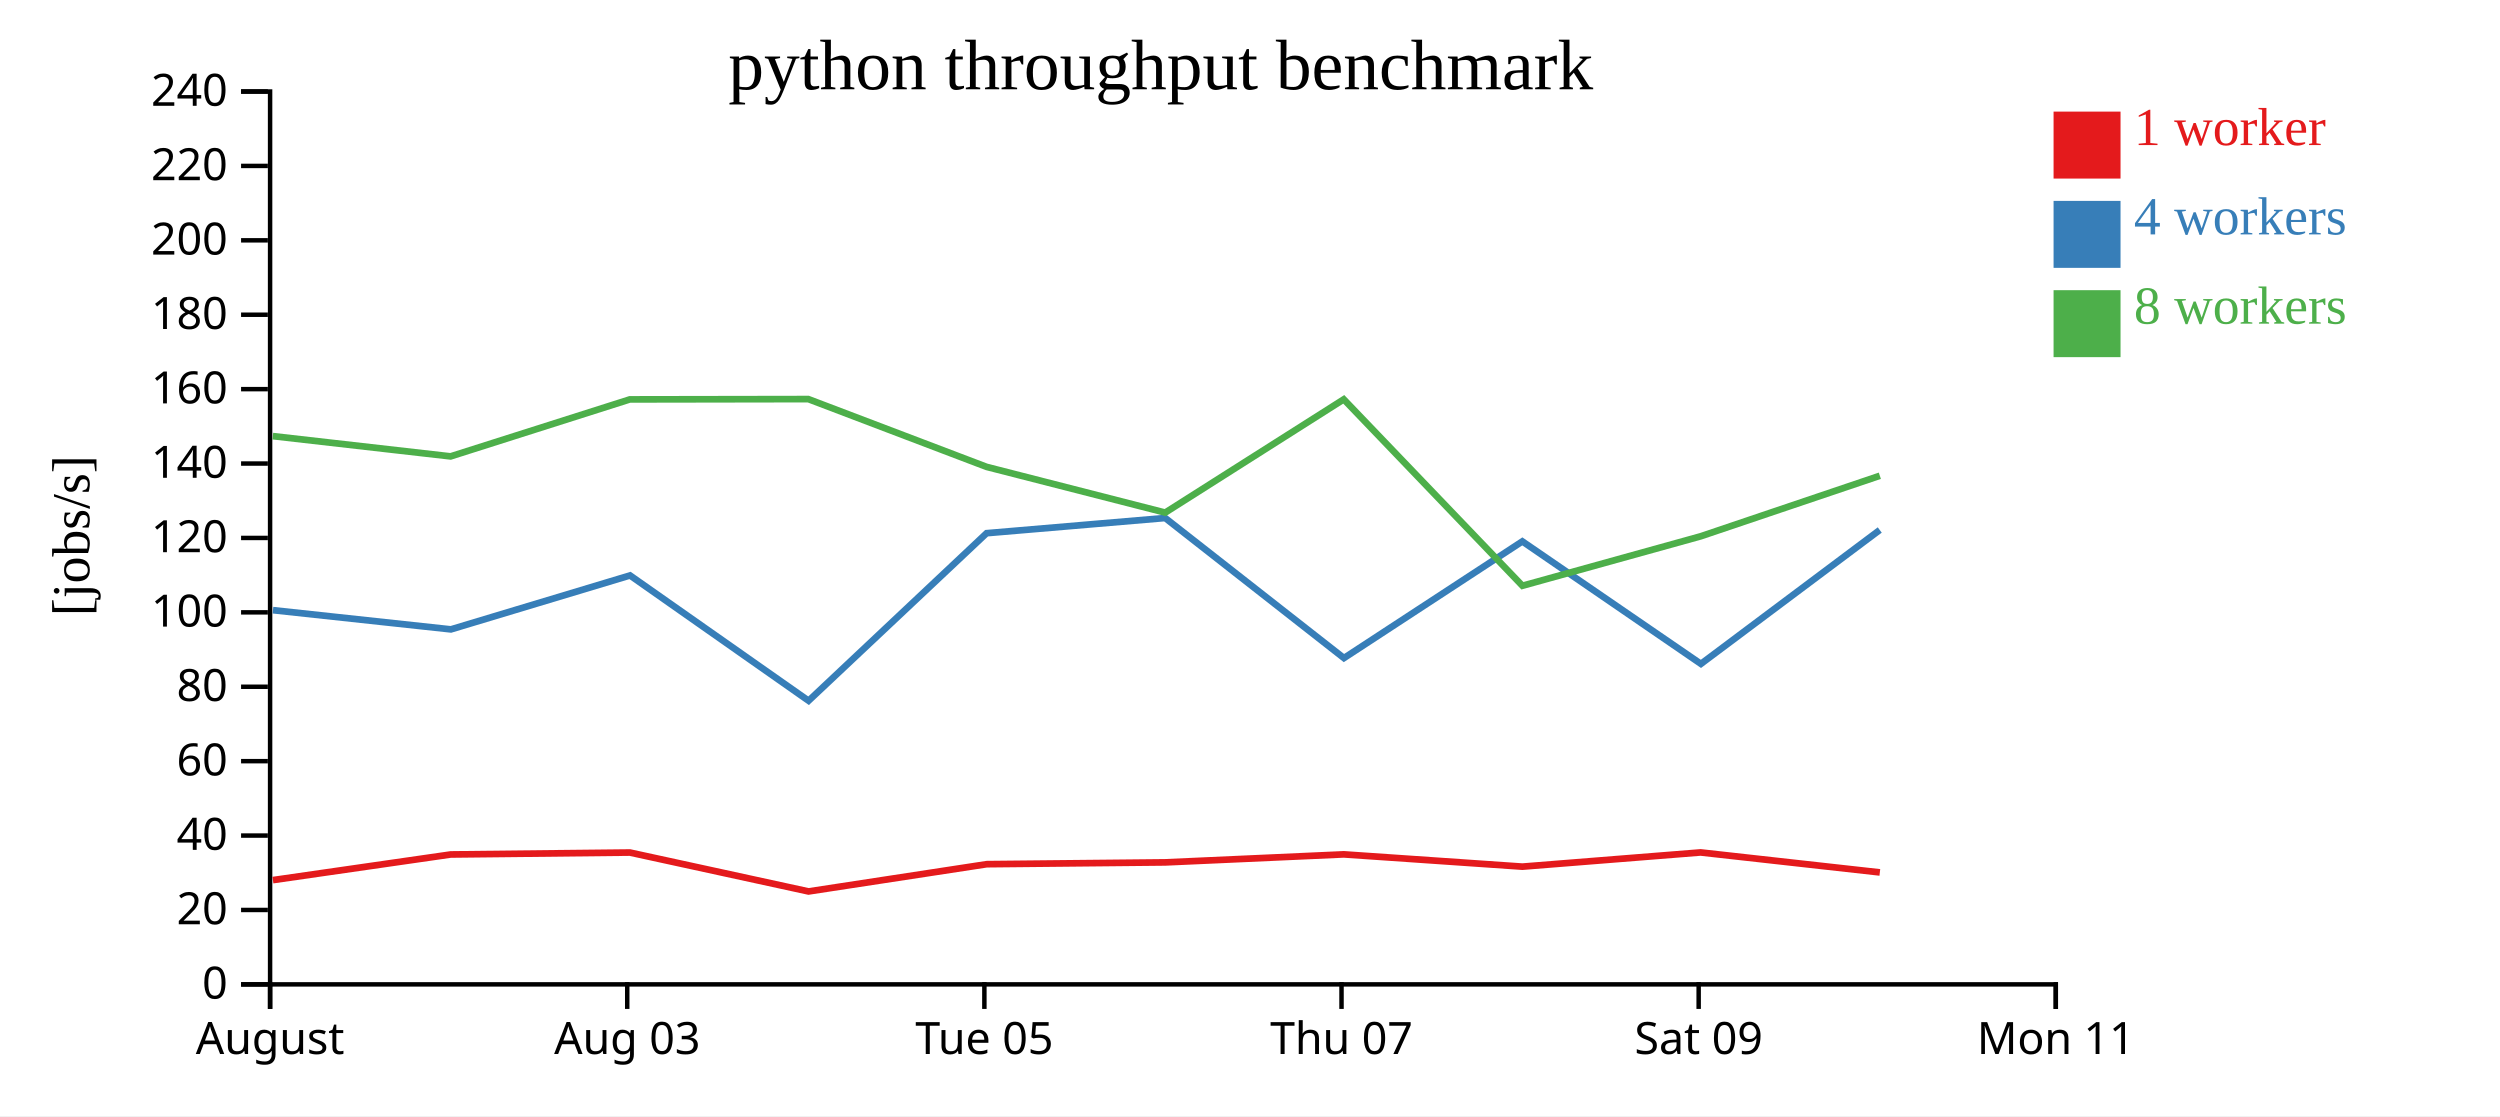
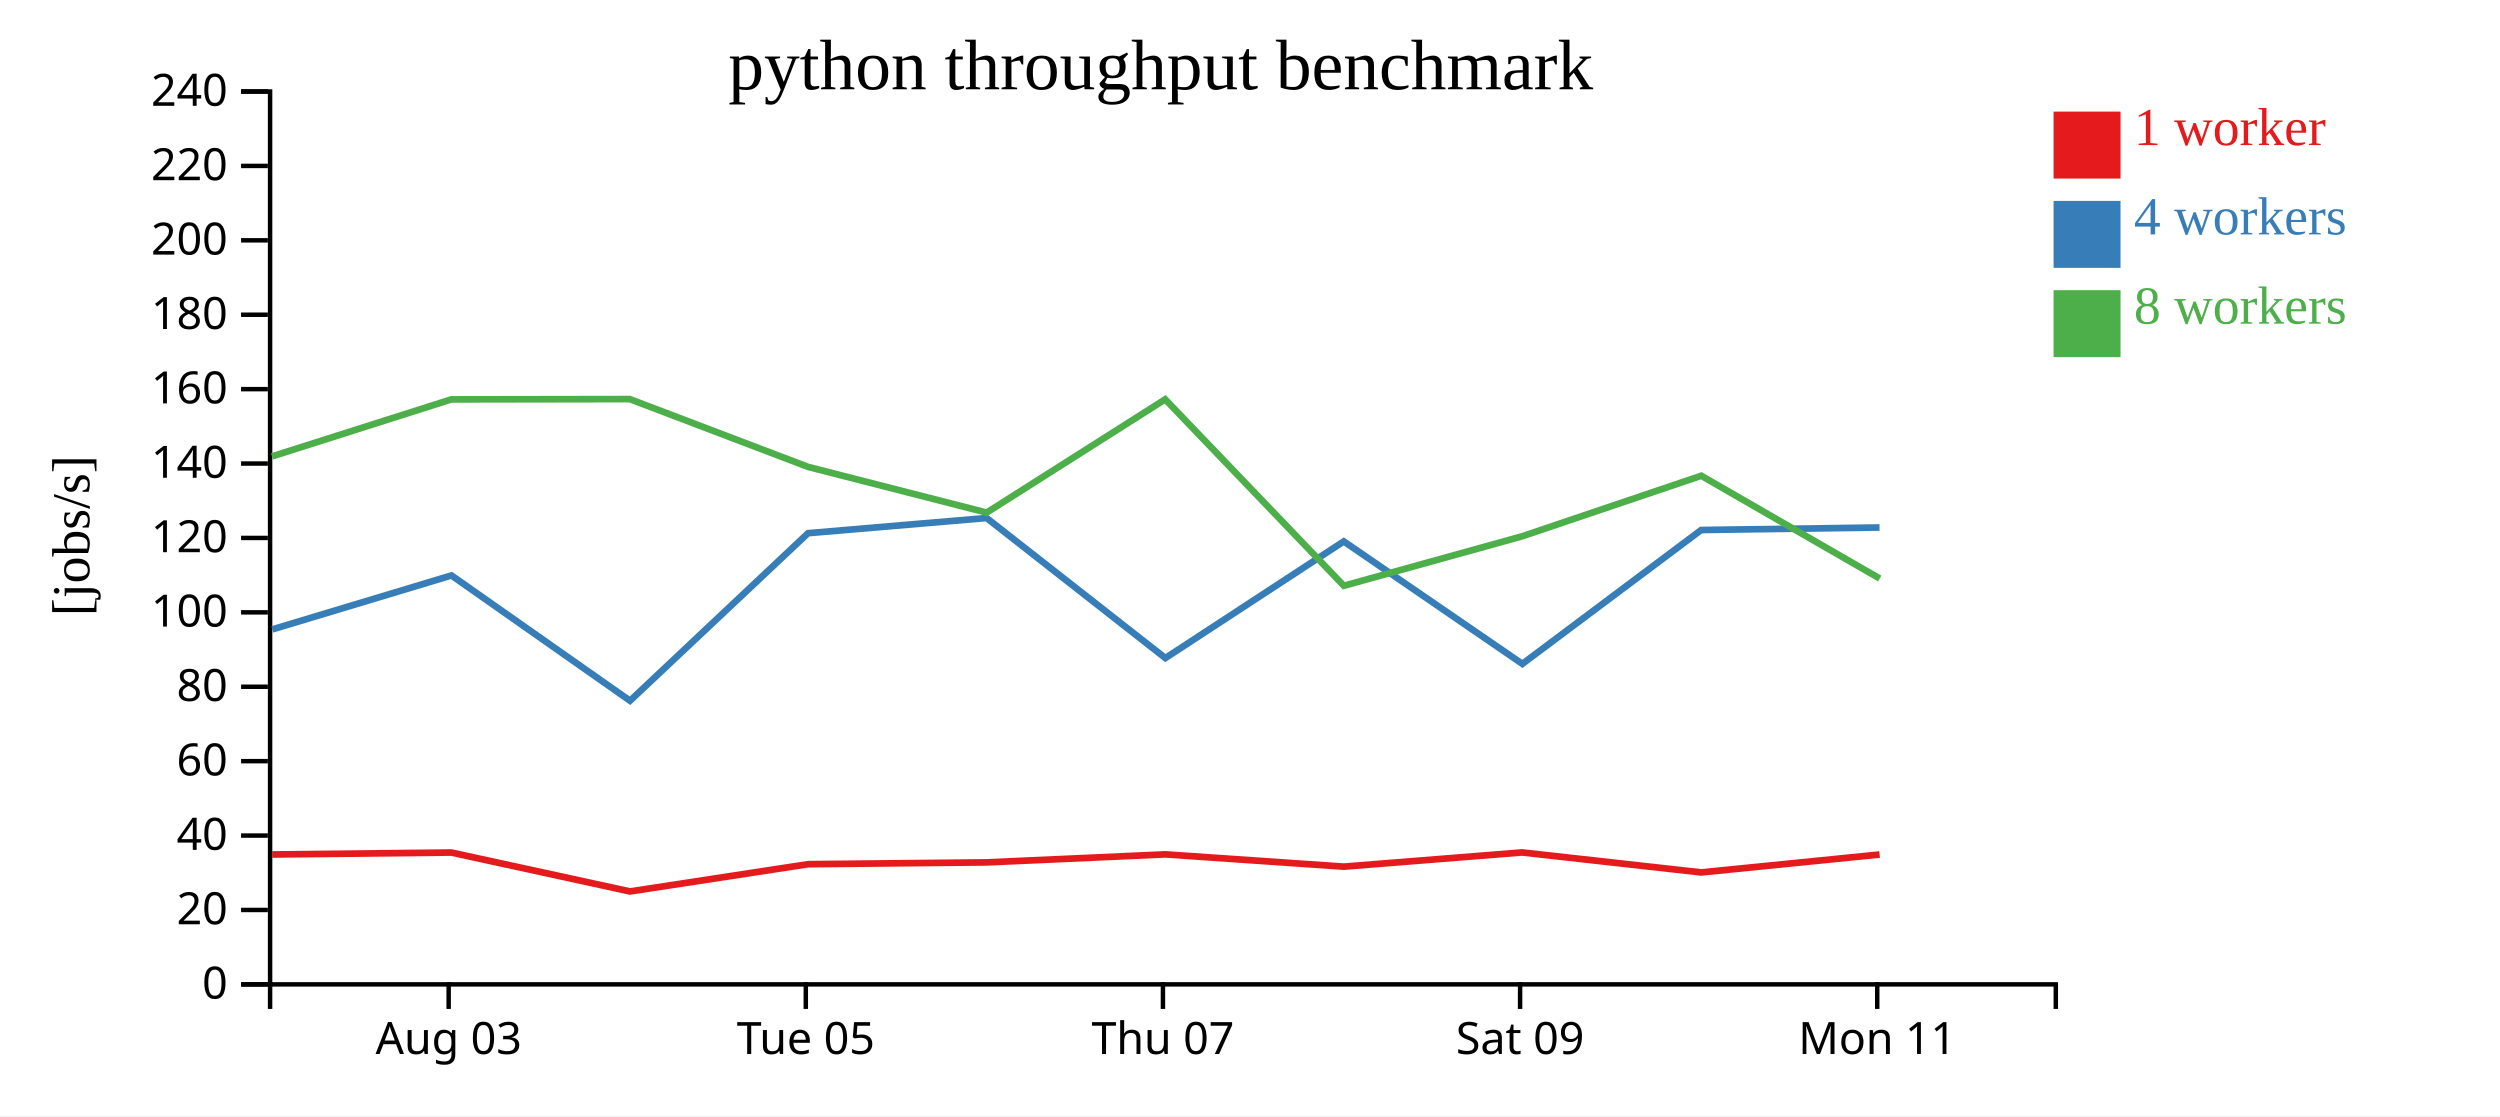
<svg xmlns="http://www.w3.org/2000/svg" width="560" height="250">
  <rect width="100%" height="100%" fill="white" />
  <g transform="translate(60,20)">
    <g transform="translate(0,200)" fill="none" font-size="10" font-family="sans-serif" text-anchor="middle">
      <path class="domain" stroke="currentColor" d="M0.5,6V0.5H400.5V6" />
-       <g class="tick" opacity="1" transform="translate(0.5,0)">
-         <line stroke="currentColor" y2="6" />
-         <text fill="currentColor" y="9" dy="0.71em">August</text>
-       </g>
-       <g class="tick" opacity="1" transform="translate(80.5,0)">
+       <g class="tick" opacity="1" transform="translate(40.5,0)">
        <line stroke="currentColor" y2="6" />
        <text fill="currentColor" y="9" dy="0.71em">Aug 03</text>
      </g>
-       <g class="tick" opacity="1" transform="translate(160.5,0)">
+       <g class="tick" opacity="1" transform="translate(120.5,0)">
        <line stroke="currentColor" y2="6" />
        <text fill="currentColor" y="9" dy="0.71em">Tue 05</text>
      </g>
-       <g class="tick" opacity="1" transform="translate(240.5,0)">
+       <g class="tick" opacity="1" transform="translate(200.5,0)">
        <line stroke="currentColor" y2="6" />
        <text fill="currentColor" y="9" dy="0.71em">Thu 07</text>
      </g>
-       <g class="tick" opacity="1" transform="translate(320.5,0)">
+       <g class="tick" opacity="1" transform="translate(280.5,0)">
        <line stroke="currentColor" y2="6" />
        <text fill="currentColor" y="9" dy="0.71em">Sat 09</text>
      </g>
-       <g class="tick" opacity="1" transform="translate(400.5,0)">
+       <g class="tick" opacity="1" transform="translate(360.5,0)">
        <line stroke="currentColor" y2="6" />
        <text fill="currentColor" y="9" dy="0.71em">Mon 11</text>
      </g>
    </g>
    <g fill="none" font-size="10" font-family="sans-serif" text-anchor="end">
      <path class="domain" stroke="currentColor" d="M-6,200.5H0.5V0.5H-6" />
      <g class="tick" opacity="1" transform="translate(0,200.5)">
        <line stroke="currentColor" x2="-6" />
        <text fill="currentColor" x="-9" dy="0.32em">0</text>
      </g>
      <g class="tick" opacity="1" transform="translate(0,183.8333)">
        <line stroke="currentColor" x2="-6" />
        <text fill="currentColor" x="-9" dy="0.32em">20</text>
      </g>
      <g class="tick" opacity="1" transform="translate(0,167.1667)">
        <line stroke="currentColor" x2="-6" />
        <text fill="currentColor" x="-9" dy="0.32em">40</text>
      </g>
      <g class="tick" opacity="1" transform="translate(0,150.5)">
        <line stroke="currentColor" x2="-6" />
        <text fill="currentColor" x="-9" dy="0.32em">60</text>
      </g>
      <g class="tick" opacity="1" transform="translate(0,133.8333)">
        <line stroke="currentColor" x2="-6" />
        <text fill="currentColor" x="-9" dy="0.32em">80</text>
      </g>
      <g class="tick" opacity="1" transform="translate(0,117.1667)">
        <line stroke="currentColor" x2="-6" />
        <text fill="currentColor" x="-9" dy="0.32em">100</text>
      </g>
      <g class="tick" opacity="1" transform="translate(0,100.5)">
        <line stroke="currentColor" x2="-6" />
        <text fill="currentColor" x="-9" dy="0.32em">120</text>
      </g>
      <g class="tick" opacity="1" transform="translate(0,83.83333)">
        <line stroke="currentColor" x2="-6" />
        <text fill="currentColor" x="-9" dy="0.32em">140</text>
      </g>
      <g class="tick" opacity="1" transform="translate(0,67.16667)">
        <line stroke="currentColor" x2="-6" />
        <text fill="currentColor" x="-9" dy="0.32em">160</text>
      </g>
      <g class="tick" opacity="1" transform="translate(0,50.5)">
        <line stroke="currentColor" x2="-6" />
        <text fill="currentColor" x="-9" dy="0.32em">180</text>
      </g>
      <g class="tick" opacity="1" transform="translate(0,33.83333)">
        <line stroke="currentColor" x2="-6" />
        <text fill="currentColor" x="-9" dy="0.32em">200</text>
      </g>
      <g class="tick" opacity="1" transform="translate(0,17.16667)">
        <line stroke="currentColor" x2="-6" />
        <text fill="currentColor" x="-9" dy="0.32em">220</text>
      </g>
      <g class="tick" opacity="1" transform="translate(0,0.5)">
        <line stroke="currentColor" x2="-6" />
        <text fill="currentColor" x="-9" dy="0.32em">240</text>
      </g>
    </g>
    <text text-anchor="middle" style="font-size: 12px" transform="rotate(-90)" y="-40" x="-100">[jobs/s]</text>
    <text text-anchor="middle" style="font-size: 16px" y="0" x="200">python throughput benchmark</text>
-     <path class="line" fill="none" stroke="#e41a1c" stroke-width="1.5" d="M1.129,177.144L40.954,171.402L81.096,170.968L121.107,179.684L161.035,173.577L201.01,173.175L241.018,171.377L281.02,174.128L320.932,170.944L361.085,175.422" />
-     <path class="line" fill="none" stroke="#377eb8" stroke-width="1.5" d="M1.141,116.678L40.999,120.981L81.126,108.899L121.122,136.967L161.001,99.437L201,96.033L241.045,127.406L281.002,101.272L321.009,128.706L361.064,98.72" />
-     <path class="line" fill="none" stroke="#4daf4a" stroke-width="1.5" d="M1.11,77.691L40.934,82.231L81.082,69.465L121.06,69.397L160.992,84.58L201.007,94.825L241.001,69.452L281.023,111.209L320.964,100.128L361.085,86.57" />
+     <path class="line" fill="none" stroke="#e41a1c" stroke-width="1.5" d="M0.954,171.402L41.096,170.968L81.107,179.684L121.035,173.577L161.01,173.175L201.018,171.377L241.02,174.128L280.932,170.944L321.085,175.422L361.029,171.414" />
+     <path class="line" fill="none" stroke="#377eb8" stroke-width="1.5" d="M0.999,120.981L41.126,108.899L81.122,136.967L121.001,99.437L161,96.033L201.045,127.406L241.002,101.272L281.009,128.706L321.064,98.72L361.017,98.159" />
+     <path class="line" fill="none" stroke="#4daf4a" stroke-width="1.5" d="M0.934,82.231L41.082,69.465L81.06,69.397L120.992,84.58L161.007,94.825L201.001,69.452L241.023,111.209L280.964,100.128L321.085,86.57L361.055,109.591" />
    <rect class="dot" x="400" y="5" width="15" height="15" style="fill: #e41a1c;" />
    <rect class="dot" x="400" y="25" width="15" height="15" style="fill: #377eb8;" />
    <rect class="dot" x="400" y="45" width="15" height="15" style="fill: #4daf4a;" />
    <text class="label" x="418" y="12.5" style="fill: #e41a1c; alignment-baseline: middle;" text-anchor="left">1 worker</text>
    <text class="label" x="418" y="32.5" style="fill: #377eb8; alignment-baseline: middle;" text-anchor="left">4 workers</text>
    <text class="label" x="418" y="52.5" style="fill: #4daf4a; alignment-baseline: middle;" text-anchor="left">8 workers</text>
  </g>
</svg>
